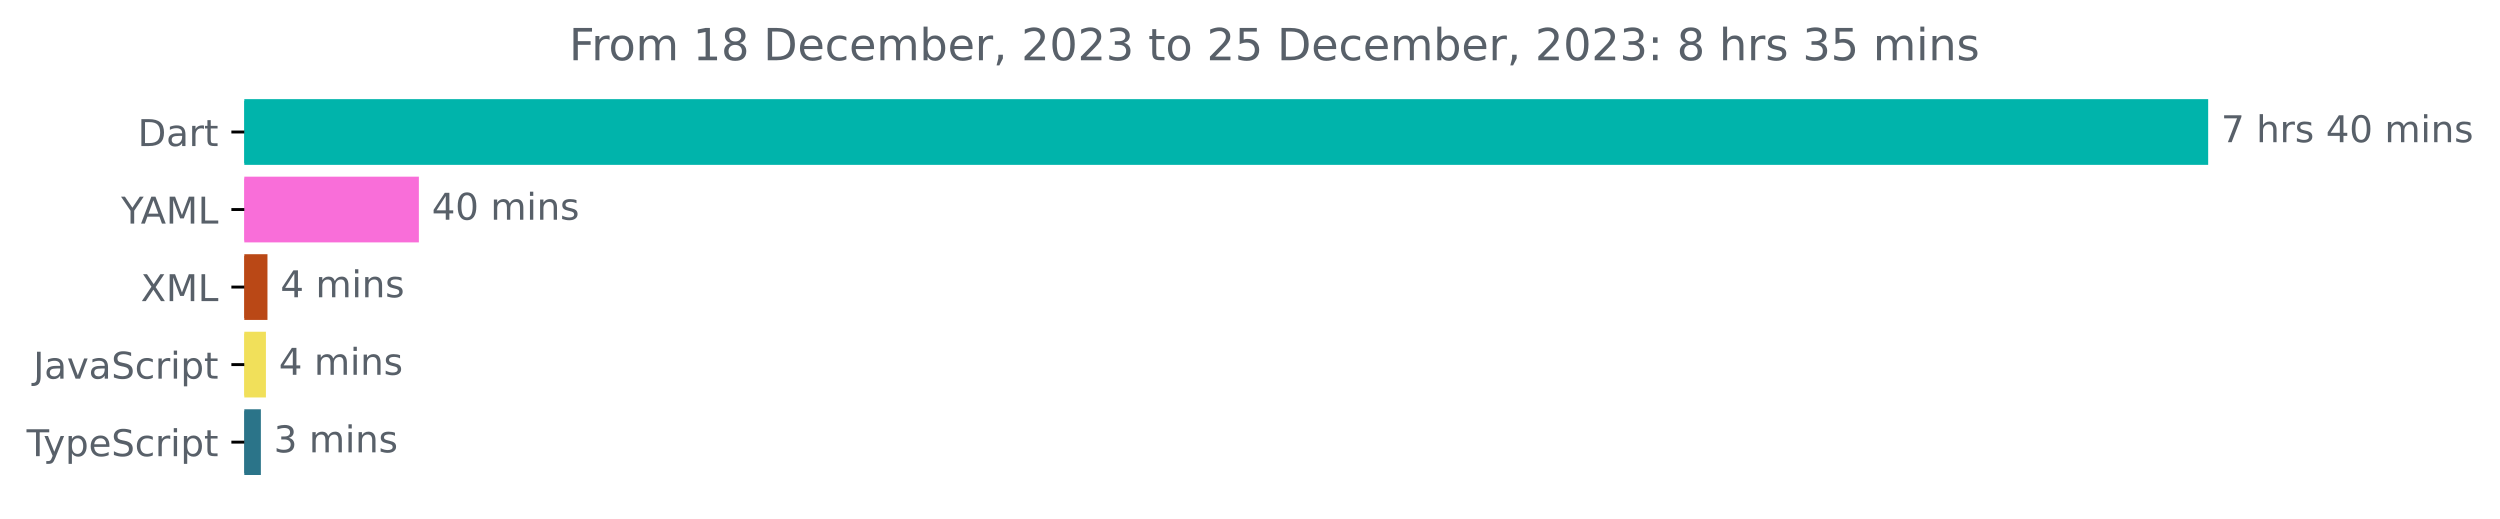
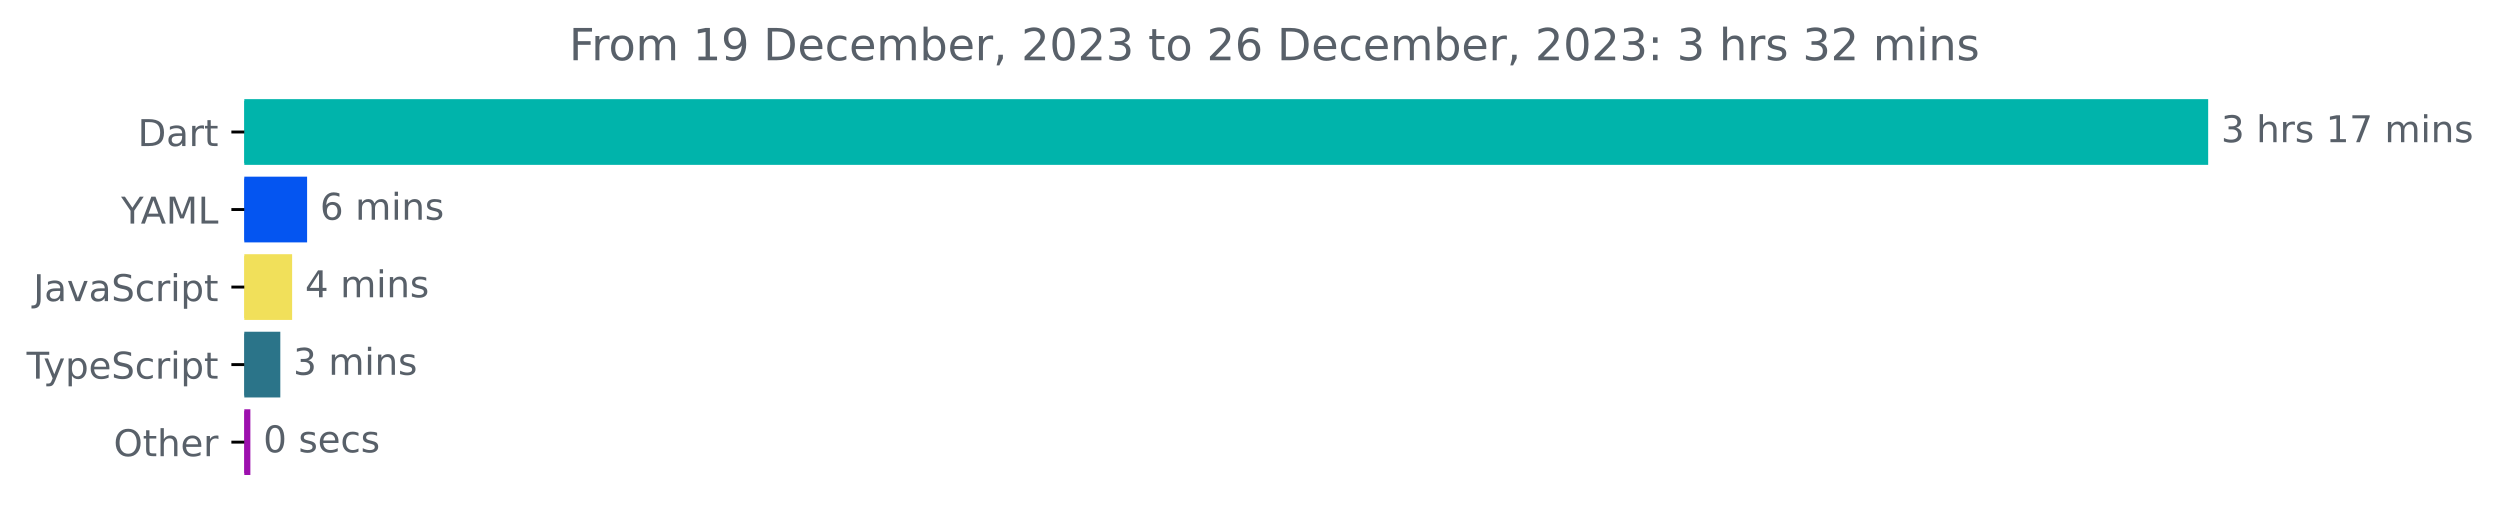
<svg xmlns="http://www.w3.org/2000/svg" xmlns:xlink="http://www.w3.org/1999/xlink" width="677.144pt" height="140.398pt" viewBox="0 0 677.144 140.398" version="1.1">
  <defs>
    <style type="text/css">*{stroke-linejoin: round; stroke-linecap: butt}</style>
  </defs>
  <g id="figure_1">
    <g id="patch_1">
      <path d="M -0 140.398  L 677.144 140.398  L 677.144 0  L -0 0  L -0 140.398  z " style="fill: none" />
    </g>
    <g id="axes_1">
      <g id="patch_2">
-         <path d="M 66.17 27.358  L 597.599 27.358  L 597.599 44.158  L 66.17 44.158  z " clip-path="url(#pbf607a5c2d)" style="fill: #00b4ab; stroke: #00b4ab; stroke-linejoin: miter" />
+         <path d="M 66.17 27.358  L 597.599 27.358  L 597.599 44.158  L 66.17 44.158  z " clip-path="url(#p2b6c01c7ac)" style="fill: #00b4ab; stroke: #00b4ab; stroke-linejoin: miter" />
      </g>
      <g id="patch_3">
-         <path d="M 66.17 48.358  L 112.956 48.358  L 112.956 65.158  L 66.17 65.158  z " clip-path="url(#pbf607a5c2d)" style="fill: #f96ed9; stroke: #f96ed9; stroke-linejoin: miter" />
+         <path d="M 66.17 48.358  L 82.679 48.358  L 82.679 65.158  L 66.17 65.158  z " clip-path="url(#p2b6c01c7ac)" style="fill: #0455f1; stroke: #0455f1; stroke-linejoin: miter" />
      </g>
      <g id="patch_4">
-         <path d="M 66.17 69.358  L 71.944 69.358  L 71.944 86.158  L 66.17 86.158  z " clip-path="url(#pbf607a5c2d)" style="fill: #ba4816; stroke: #ba4816; stroke-linejoin: miter" />
+         <path d="M 66.17 69.358  L 78.623 69.358  L 78.623 86.158  L 66.17 86.158  z " clip-path="url(#p2b6c01c7ac)" style="fill: #f1e05a; stroke: #f1e05a; stroke-linejoin: miter" />
      </g>
      <g id="patch_5">
-         <path d="M 66.17 90.358  L 71.527 90.358  L 71.527 107.158  L 66.17 107.158  z " clip-path="url(#pbf607a5c2d)" style="fill: #f1e05a; stroke: #f1e05a; stroke-linejoin: miter" />
+         <path d="M 66.17 90.358  L 75.424 90.358  L 75.424 107.158  L 66.17 107.158  z " clip-path="url(#p2b6c01c7ac)" style="fill: #2b7489; stroke: #2b7489; stroke-linejoin: miter" />
      </g>
      <g id="patch_6">
-         <path d="M 66.17 111.358  L 70.158 111.358  L 70.158 128.158  L 66.17 128.158  z " clip-path="url(#pbf607a5c2d)" style="fill: #2b7489; stroke: #2b7489; stroke-linejoin: miter" />
+         <path d="M 66.17 111.358  L 67.313 111.358  L 67.313 128.158  L 66.17 128.158  z " clip-path="url(#p2b6c01c7ac)" style="fill: #9d10ae; stroke: #9d10ae; stroke-linejoin: miter" />
      </g>
      <g id="matplotlib.axis_1" />
      <g id="matplotlib.axis_2">
        <g id="ytick_1">
          <g id="line2d_1">
            <defs>
-               <path id="m7079102a69" d="M 0 0  L -3.5 0  " style="stroke: #000000; stroke-width: 0.8" />
+               <path id="m182d44ad6b" d="M 0 0  L -3.5 0  " style="stroke: #000000; stroke-width: 0.8" />
            </defs>
            <g>
-               <use xlink:href="#m7079102a69" x="66.17" y="35.758" style="stroke: #000000; stroke-width: 0.8" />
+               <use xlink:href="#m182d44ad6b" x="66.17" y="35.758" style="stroke: #000000; stroke-width: 0.8" />
            </g>
          </g>
          <g id="text_1">
            <g style="fill: #586069" transform="translate(37.31094 39.55734)scale(0.1 -0.1)">
              <defs>
                <path id="DejaVuSans-44" d="M 1259 4147  L 1259 519  L 2022 519  Q 2988 519 3436 956  Q 3884 1394 3884 2338  Q 3884 3275 3436 3711  Q 2988 4147 2022 4147  L 1259 4147  z M 628 4666  L 1925 4666  Q 3281 4666 3915 4102  Q 4550 3538 4550 2338  Q 4550 1131 3912 565  Q 3275 0 1925 0  L 628 0  L 628 4666  z " transform="scale(0.015625)" />
                <path id="DejaVuSans-61" d="M 2194 1759  Q 1497 1759 1228 1600  Q 959 1441 959 1056  Q 959 750 1161 570  Q 1363 391 1709 391  Q 2188 391 2477 730  Q 2766 1069 2766 1631  L 2766 1759  L 2194 1759  z M 3341 1997  L 3341 0  L 2766 0  L 2766 531  Q 2569 213 2275 61  Q 1981 -91 1556 -91  Q 1019 -91 701 211  Q 384 513 384 1019  Q 384 1609 779 1909  Q 1175 2209 1959 2209  L 2766 2209  L 2766 2266  Q 2766 2663 2505 2880  Q 2244 3097 1772 3097  Q 1472 3097 1187 3025  Q 903 2953 641 2809  L 641 3341  Q 956 3463 1253 3523  Q 1550 3584 1831 3584  Q 2591 3584 2966 3190  Q 3341 2797 3341 1997  z " transform="scale(0.015625)" />
                <path id="DejaVuSans-72" d="M 2631 2963  Q 2534 3019 2420 3045  Q 2306 3072 2169 3072  Q 1681 3072 1420 2755  Q 1159 2438 1159 1844  L 1159 0  L 581 0  L 581 3500  L 1159 3500  L 1159 2956  Q 1341 3275 1631 3429  Q 1922 3584 2338 3584  Q 2397 3584 2469 3576  Q 2541 3569 2628 3553  L 2631 2963  z " transform="scale(0.015625)" />
                <path id="DejaVuSans-74" d="M 1172 4494  L 1172 3500  L 2356 3500  L 2356 3053  L 1172 3053  L 1172 1153  Q 1172 725 1289 603  Q 1406 481 1766 481  L 2356 481  L 2356 0  L 1766 0  Q 1100 0 847 248  Q 594 497 594 1153  L 594 3053  L 172 3053  L 172 3500  L 594 3500  L 594 4494  L 1172 4494  z " transform="scale(0.015625)" />
              </defs>
              <use xlink:href="#DejaVuSans-44" />
              <use xlink:href="#DejaVuSans-61" x="77.002" />
              <use xlink:href="#DejaVuSans-72" x="138.281" />
              <use xlink:href="#DejaVuSans-74" x="179.395" />
            </g>
          </g>
        </g>
        <g id="ytick_2">
          <g id="line2d_2">
            <g>
-               <use xlink:href="#m7079102a69" x="66.17" y="56.758" style="stroke: #000000; stroke-width: 0.8" />
+               <use xlink:href="#m182d44ad6b" x="66.17" y="56.758" style="stroke: #000000; stroke-width: 0.8" />
            </g>
          </g>
          <g id="text_2">
            <g style="fill: #586069" transform="translate(32.79688 60.55734)scale(0.1 -0.1)">
              <defs>
                <path id="DejaVuSans-59" d="M -13 4666  L 666 4666  L 1959 2747  L 3244 4666  L 3922 4666  L 2272 2222  L 2272 0  L 1638 0  L 1638 2222  L -13 4666  z " transform="scale(0.015625)" />
                <path id="DejaVuSans-41" d="M 2188 4044  L 1331 1722  L 3047 1722  L 2188 4044  z M 1831 4666  L 2547 4666  L 4325 0  L 3669 0  L 3244 1197  L 1141 1197  L 716 0  L 50 0  L 1831 4666  z " transform="scale(0.015625)" />
                <path id="DejaVuSans-4d" d="M 628 4666  L 1569 4666  L 2759 1491  L 3956 4666  L 4897 4666  L 4897 0  L 4281 0  L 4281 4097  L 3078 897  L 2444 897  L 1241 4097  L 1241 0  L 628 0  L 628 4666  z " transform="scale(0.015625)" />
                <path id="DejaVuSans-4c" d="M 628 4666  L 1259 4666  L 1259 531  L 3531 531  L 3531 0  L 628 0  L 628 4666  z " transform="scale(0.015625)" />
              </defs>
              <use xlink:href="#DejaVuSans-59" />
              <use xlink:href="#DejaVuSans-41" x="53.334" />
              <use xlink:href="#DejaVuSans-4d" x="121.742" />
              <use xlink:href="#DejaVuSans-4c" x="208.021" />
            </g>
          </g>
        </g>
        <g id="ytick_3">
          <g id="line2d_3">
            <g>
-               <use xlink:href="#m7079102a69" x="66.17" y="77.758" style="stroke: #000000; stroke-width: 0.8" />
+               <use xlink:href="#m182d44ad6b" x="66.17" y="77.758" style="stroke: #000000; stroke-width: 0.8" />
            </g>
          </g>
          <g id="text_3">
-             <g style="fill: #586069" transform="translate(38.12031 81.55734)scale(0.1 -0.1)">
-               <defs>
-                 <path id="DejaVuSans-58" d="M 403 4666  L 1081 4666  L 2241 2931  L 3406 4666  L 4084 4666  L 2584 2425  L 4184 0  L 3506 0  L 2194 1984  L 872 0  L 191 0  L 1856 2491  L 403 4666  z " transform="scale(0.015625)" />
-               </defs>
-               <use xlink:href="#DejaVuSans-58" />
-               <use xlink:href="#DejaVuSans-4d" x="68.506" />
-               <use xlink:href="#DejaVuSans-4c" x="154.785" />
-             </g>
-           </g>
-         </g>
-         <g id="ytick_4">
-           <g id="line2d_4">
-             <g>
-               <use xlink:href="#m7079102a69" x="66.17" y="98.758" style="stroke: #000000; stroke-width: 0.8" />
-             </g>
-           </g>
-           <g id="text_4">
-             <g style="fill: #586069" transform="translate(9.040625 102.5573)scale(0.1 -0.1)">
+             <g style="fill: #586069" transform="translate(9.040625 81.55734)scale(0.1 -0.1)">
              <defs>
                <path id="DejaVuSans-4a" d="M 628 4666  L 1259 4666  L 1259 325  Q 1259 -519 939 -900  Q 619 -1281 -91 -1281  L -331 -1281  L -331 -750  L -134 -750  Q 284 -750 456 -515  Q 628 -281 628 325  L 628 4666  z " transform="scale(0.015625)" />
                <path id="DejaVuSans-76" d="M 191 3500  L 800 3500  L 1894 563  L 2988 3500  L 3597 3500  L 2284 0  L 1503 0  L 191 3500  z " transform="scale(0.015625)" />
                <path id="DejaVuSans-53" d="M 3425 4513  L 3425 3897  Q 3066 4069 2747 4153  Q 2428 4238 2131 4238  Q 1616 4238 1336 4038  Q 1056 3838 1056 3469  Q 1056 3159 1242 3001  Q 1428 2844 1947 2747  L 2328 2669  Q 3034 2534 3370 2195  Q 3706 1856 3706 1288  Q 3706 609 3251 259  Q 2797 -91 1919 -91  Q 1588 -91 1214 -16  Q 841 59 441 206  L 441 856  Q 825 641 1194 531  Q 1563 422 1919 422  Q 2459 422 2753 634  Q 3047 847 3047 1241  Q 3047 1584 2836 1778  Q 2625 1972 2144 2069  L 1759 2144  Q 1053 2284 737 2584  Q 422 2884 422 3419  Q 422 4038 858 4394  Q 1294 4750 2059 4750  Q 2388 4750 2728 4690  Q 3069 4631 3425 4513  z " transform="scale(0.015625)" />
                <path id="DejaVuSans-63" d="M 3122 3366  L 3122 2828  Q 2878 2963 2633 3030  Q 2388 3097 2138 3097  Q 1578 3097 1268 2742  Q 959 2388 959 1747  Q 959 1106 1268 751  Q 1578 397 2138 397  Q 2388 397 2633 464  Q 2878 531 3122 666  L 3122 134  Q 2881 22 2623 -34  Q 2366 -91 2075 -91  Q 1284 -91 818 406  Q 353 903 353 1747  Q 353 2603 823 3093  Q 1294 3584 2113 3584  Q 2378 3584 2631 3529  Q 2884 3475 3122 3366  z " transform="scale(0.015625)" />
                <path id="DejaVuSans-69" d="M 603 3500  L 1178 3500  L 1178 0  L 603 0  L 603 3500  z M 603 4863  L 1178 4863  L 1178 4134  L 603 4134  L 603 4863  z " transform="scale(0.015625)" />
                <path id="DejaVuSans-70" d="M 1159 525  L 1159 -1331  L 581 -1331  L 581 3500  L 1159 3500  L 1159 2969  Q 1341 3281 1617 3432  Q 1894 3584 2278 3584  Q 2916 3584 3314 3078  Q 3713 2572 3713 1747  Q 3713 922 3314 415  Q 2916 -91 2278 -91  Q 1894 -91 1617 61  Q 1341 213 1159 525  z M 3116 1747  Q 3116 2381 2855 2742  Q 2594 3103 2138 3103  Q 1681 3103 1420 2742  Q 1159 2381 1159 1747  Q 1159 1113 1420 752  Q 1681 391 2138 391  Q 2594 391 2855 752  Q 3116 1113 3116 1747  z " transform="scale(0.015625)" />
              </defs>
              <use xlink:href="#DejaVuSans-4a" />
              <use xlink:href="#DejaVuSans-61" x="29.492" />
              <use xlink:href="#DejaVuSans-76" x="90.771" />
              <use xlink:href="#DejaVuSans-61" x="149.951" />
              <use xlink:href="#DejaVuSans-53" x="211.23" />
              <use xlink:href="#DejaVuSans-63" x="274.707" />
              <use xlink:href="#DejaVuSans-72" x="329.688" />
              <use xlink:href="#DejaVuSans-69" x="370.801" />
              <use xlink:href="#DejaVuSans-70" x="398.584" />
              <use xlink:href="#DejaVuSans-74" x="462.061" />
            </g>
          </g>
        </g>
-         <g id="ytick_5">
-           <g id="line2d_5">
-             <g>
-               <use xlink:href="#m7079102a69" x="66.17" y="119.758" style="stroke: #000000; stroke-width: 0.8" />
-             </g>
-           </g>
-           <g id="text_5">
-             <g style="fill: #586069" transform="translate(7.2 123.5573)scale(0.1 -0.1)">
+         <g id="ytick_4">
+           <g id="line2d_4">
+             <g>
+               <use xlink:href="#m182d44ad6b" x="66.17" y="98.758" style="stroke: #000000; stroke-width: 0.8" />
+             </g>
+           </g>
+           <g id="text_4">
+             <g style="fill: #586069" transform="translate(7.2 102.5573)scale(0.1 -0.1)">
              <defs>
                <path id="DejaVuSans-54" d="M -19 4666  L 3928 4666  L 3928 4134  L 2272 4134  L 2272 0  L 1638 0  L 1638 4134  L -19 4134  L -19 4666  z " transform="scale(0.015625)" />
                <path id="DejaVuSans-79" d="M 2059 -325  Q 1816 -950 1584 -1140  Q 1353 -1331 966 -1331  L 506 -1331  L 506 -850  L 844 -850  Q 1081 -850 1212 -737  Q 1344 -625 1503 -206  L 1606 56  L 191 3500  L 800 3500  L 1894 763  L 2988 3500  L 3597 3500  L 2059 -325  z " transform="scale(0.015625)" />
                <path id="DejaVuSans-65" d="M 3597 1894  L 3597 1613  L 953 1613  Q 991 1019 1311 708  Q 1631 397 2203 397  Q 2534 397 2845 478  Q 3156 559 3463 722  L 3463 178  Q 3153 47 2828 -22  Q 2503 -91 2169 -91  Q 1331 -91 842 396  Q 353 884 353 1716  Q 353 2575 817 3079  Q 1281 3584 2069 3584  Q 2775 3584 3186 3129  Q 3597 2675 3597 1894  z M 3022 2063  Q 3016 2534 2758 2815  Q 2500 3097 2075 3097  Q 1594 3097 1305 2825  Q 1016 2553 972 2059  L 3022 2063  z " transform="scale(0.015625)" />
              </defs>
              <use xlink:href="#DejaVuSans-54" />
              <use xlink:href="#DejaVuSans-79" x="45.459" />
              <use xlink:href="#DejaVuSans-70" x="104.639" />
              <use xlink:href="#DejaVuSans-65" x="168.115" />
              <use xlink:href="#DejaVuSans-53" x="229.639" />
              <use xlink:href="#DejaVuSans-63" x="293.115" />
              <use xlink:href="#DejaVuSans-72" x="348.096" />
              <use xlink:href="#DejaVuSans-69" x="389.209" />
              <use xlink:href="#DejaVuSans-70" x="416.992" />
              <use xlink:href="#DejaVuSans-74" x="480.469" />
            </g>
          </g>
        </g>
+         <g id="ytick_5">
+           <g id="line2d_5">
+             <g>
+               <use xlink:href="#m182d44ad6b" x="66.17" y="119.758" style="stroke: #000000; stroke-width: 0.8" />
+             </g>
+           </g>
+           <g id="text_5">
+             <g style="fill: #586069" transform="translate(30.77656 123.5573)scale(0.1 -0.1)">
+               <defs>
+                 <path id="DejaVuSans-4f" d="M 2522 4238  Q 1834 4238 1429 3725  Q 1025 3213 1025 2328  Q 1025 1447 1429 934  Q 1834 422 2522 422  Q 3209 422 3611 934  Q 4013 1447 4013 2328  Q 4013 3213 3611 3725  Q 3209 4238 2522 4238  z M 2522 4750  Q 3503 4750 4090 4092  Q 4678 3434 4678 2328  Q 4678 1225 4090 567  Q 3503 -91 2522 -91  Q 1538 -91 948 565  Q 359 1222 359 2328  Q 359 3434 948 4092  Q 1538 4750 2522 4750  z " transform="scale(0.015625)" />
+                 <path id="DejaVuSans-68" d="M 3513 2113  L 3513 0  L 2938 0  L 2938 2094  Q 2938 2591 2744 2837  Q 2550 3084 2163 3084  Q 1697 3084 1428 2787  Q 1159 2491 1159 1978  L 1159 0  L 581 0  L 581 4863  L 1159 4863  L 1159 2956  Q 1366 3272 1645 3428  Q 1925 3584 2291 3584  Q 2894 3584 3203 3211  Q 3513 2838 3513 2113  z " transform="scale(0.015625)" />
+               </defs>
+               <use xlink:href="#DejaVuSans-4f" />
+               <use xlink:href="#DejaVuSans-74" x="78.711" />
+               <use xlink:href="#DejaVuSans-68" x="117.92" />
+               <use xlink:href="#DejaVuSans-65" x="181.299" />
+               <use xlink:href="#DejaVuSans-72" x="242.822" />
+             </g>
+           </g>
+         </g>
      </g>
      <g id="text_6">
        <g style="fill: #586069" transform="translate(601.5989 38.5175)scale(0.1 -0.1)">
          <defs>
+             <path id="DejaVuSans-33" d="M 2597 2516  Q 3050 2419 3304 2112  Q 3559 1806 3559 1356  Q 3559 666 3084 287  Q 2609 -91 1734 -91  Q 1441 -91 1130 -33  Q 819 25 488 141  L 488 750  Q 750 597 1062 519  Q 1375 441 1716 441  Q 2309 441 2620 675  Q 2931 909 2931 1356  Q 2931 1769 2642 2001  Q 2353 2234 1838 2234  L 1294 2234  L 1294 2753  L 1863 2753  Q 2328 2753 2575 2939  Q 2822 3125 2822 3475  Q 2822 3834 2567 4026  Q 2313 4219 1838 4219  Q 1578 4219 1281 4162  Q 984 4106 628 3988  L 628 4550  Q 988 4650 1302 4700  Q 1616 4750 1894 4750  Q 2613 4750 3031 4423  Q 3450 4097 3450 3541  Q 3450 3153 3228 2886  Q 3006 2619 2597 2516  z " transform="scale(0.015625)" />
+             <path id="DejaVuSans-20" transform="scale(0.015625)" />
+             <path id="DejaVuSans-73" d="M 2834 3397  L 2834 2853  Q 2591 2978 2328 3040  Q 2066 3103 1784 3103  Q 1356 3103 1142 2972  Q 928 2841 928 2578  Q 928 2378 1081 2264  Q 1234 2150 1697 2047  L 1894 2003  Q 2506 1872 2764 1633  Q 3022 1394 3022 966  Q 3022 478 2636 193  Q 2250 -91 1575 -91  Q 1294 -91 989 -36  Q 684 19 347 128  L 347 722  Q 666 556 975 473  Q 1284 391 1588 391  Q 1994 391 2212 530  Q 2431 669 2431 922  Q 2431 1156 2273 1281  Q 2116 1406 1581 1522  L 1381 1569  Q 847 1681 609 1914  Q 372 2147 372 2553  Q 372 3047 722 3315  Q 1072 3584 1716 3584  Q 2034 3584 2315 3537  Q 2597 3491 2834 3397  z " transform="scale(0.015625)" />
+             <path id="DejaVuSans-31" d="M 794 531  L 1825 531  L 1825 4091  L 703 3866  L 703 4441  L 1819 4666  L 2450 4666  L 2450 531  L 3481 531  L 3481 0  L 794 0  L 794 531  z " transform="scale(0.015625)" />
            <path id="DejaVuSans-37" d="M 525 4666  L 3525 4666  L 3525 4397  L 1831 0  L 1172 0  L 2766 4134  L 525 4134  L 525 4666  z " transform="scale(0.015625)" />
-             <path id="DejaVuSans-20" transform="scale(0.015625)" />
-             <path id="DejaVuSans-68" d="M 3513 2113  L 3513 0  L 2938 0  L 2938 2094  Q 2938 2591 2744 2837  Q 2550 3084 2163 3084  Q 1697 3084 1428 2787  Q 1159 2491 1159 1978  L 1159 0  L 581 0  L 581 4863  L 1159 4863  L 1159 2956  Q 1366 3272 1645 3428  Q 1925 3584 2291 3584  Q 2894 3584 3203 3211  Q 3513 2838 3513 2113  z " transform="scale(0.015625)" />
-             <path id="DejaVuSans-73" d="M 2834 3397  L 2834 2853  Q 2591 2978 2328 3040  Q 2066 3103 1784 3103  Q 1356 3103 1142 2972  Q 928 2841 928 2578  Q 928 2378 1081 2264  Q 1234 2150 1697 2047  L 1894 2003  Q 2506 1872 2764 1633  Q 3022 1394 3022 966  Q 3022 478 2636 193  Q 2250 -91 1575 -91  Q 1294 -91 989 -36  Q 684 19 347 128  L 347 722  Q 666 556 975 473  Q 1284 391 1588 391  Q 1994 391 2212 530  Q 2431 669 2431 922  Q 2431 1156 2273 1281  Q 2116 1406 1581 1522  L 1381 1569  Q 847 1681 609 1914  Q 372 2147 372 2553  Q 372 3047 722 3315  Q 1072 3584 1716 3584  Q 2034 3584 2315 3537  Q 2597 3491 2834 3397  z " transform="scale(0.015625)" />
-             <path id="DejaVuSans-34" d="M 2419 4116  L 825 1625  L 2419 1625  L 2419 4116  z M 2253 4666  L 3047 4666  L 3047 1625  L 3713 1625  L 3713 1100  L 3047 1100  L 3047 0  L 2419 0  L 2419 1100  L 313 1100  L 313 1709  L 2253 4666  z " transform="scale(0.015625)" />
-             <path id="DejaVuSans-30" d="M 2034 4250  Q 1547 4250 1301 3770  Q 1056 3291 1056 2328  Q 1056 1369 1301 889  Q 1547 409 2034 409  Q 2525 409 2770 889  Q 3016 1369 3016 2328  Q 3016 3291 2770 3770  Q 2525 4250 2034 4250  z M 2034 4750  Q 2819 4750 3233 4129  Q 3647 3509 3647 2328  Q 3647 1150 3233 529  Q 2819 -91 2034 -91  Q 1250 -91 836 529  Q 422 1150 422 2328  Q 422 3509 836 4129  Q 1250 4750 2034 4750  z " transform="scale(0.015625)" />
            <path id="DejaVuSans-6d" d="M 3328 2828  Q 3544 3216 3844 3400  Q 4144 3584 4550 3584  Q 5097 3584 5394 3201  Q 5691 2819 5691 2113  L 5691 0  L 5113 0  L 5113 2094  Q 5113 2597 4934 2840  Q 4756 3084 4391 3084  Q 3944 3084 3684 2787  Q 3425 2491 3425 1978  L 3425 0  L 2847 0  L 2847 2094  Q 2847 2600 2669 2842  Q 2491 3084 2119 3084  Q 1678 3084 1418 2786  Q 1159 2488 1159 1978  L 1159 0  L 581 0  L 581 3500  L 1159 3500  L 1159 2956  Q 1356 3278 1631 3431  Q 1906 3584 2284 3584  Q 2666 3584 2933 3390  Q 3200 3197 3328 2828  z " transform="scale(0.015625)" />
            <path id="DejaVuSans-6e" d="M 3513 2113  L 3513 0  L 2938 0  L 2938 2094  Q 2938 2591 2744 2837  Q 2550 3084 2163 3084  Q 1697 3084 1428 2787  Q 1159 2491 1159 1978  L 1159 0  L 581 0  L 581 3500  L 1159 3500  L 1159 2956  Q 1366 3272 1645 3428  Q 1925 3584 2291 3584  Q 2894 3584 3203 3211  Q 3513 2838 3513 2113  z " transform="scale(0.015625)" />
          </defs>
-           <use xlink:href="#DejaVuSans-37" />
+           <use xlink:href="#DejaVuSans-33" />
          <use xlink:href="#DejaVuSans-20" x="63.623" />
          <use xlink:href="#DejaVuSans-68" x="95.41" />
          <use xlink:href="#DejaVuSans-72" x="158.789" />
          <use xlink:href="#DejaVuSans-73" x="199.902" />
          <use xlink:href="#DejaVuSans-20" x="252.002" />
-           <use xlink:href="#DejaVuSans-34" x="283.789" />
-           <use xlink:href="#DejaVuSans-30" x="347.412" />
+           <use xlink:href="#DejaVuSans-31" x="283.789" />
+           <use xlink:href="#DejaVuSans-37" x="347.412" />
          <use xlink:href="#DejaVuSans-20" x="411.035" />
          <use xlink:href="#DejaVuSans-6d" x="442.822" />
          <use xlink:href="#DejaVuSans-69" x="540.234" />
          <use xlink:href="#DejaVuSans-6e" x="568.018" />
          <use xlink:href="#DejaVuSans-73" x="631.396" />
        </g>
      </g>
      <g id="text_7">
-         <g style="fill: #586069" transform="translate(116.956 59.5175)scale(0.1 -0.1)">
-           <use xlink:href="#DejaVuSans-34" />
-           <use xlink:href="#DejaVuSans-30" x="63.623" />
-           <use xlink:href="#DejaVuSans-20" x="127.246" />
-           <use xlink:href="#DejaVuSans-6d" x="159.033" />
-           <use xlink:href="#DejaVuSans-69" x="256.445" />
-           <use xlink:href="#DejaVuSans-6e" x="284.229" />
-           <use xlink:href="#DejaVuSans-73" x="347.607" />
-         </g>
-       </g>
-       <g id="text_8">
-         <g style="fill: #586069" transform="translate(75.94412 80.5175)scale(0.1 -0.1)">
-           <use xlink:href="#DejaVuSans-34" />
+         <g style="fill: #586069" transform="translate(86.67927 59.5175)scale(0.1 -0.1)">
+           <defs>
+             <path id="DejaVuSans-36" d="M 2113 2584  Q 1688 2584 1439 2293  Q 1191 2003 1191 1497  Q 1191 994 1439 701  Q 1688 409 2113 409  Q 2538 409 2786 701  Q 3034 994 3034 1497  Q 3034 2003 2786 2293  Q 2538 2584 2113 2584  z M 3366 4563  L 3366 3988  Q 3128 4100 2886 4159  Q 2644 4219 2406 4219  Q 1781 4219 1451 3797  Q 1122 3375 1075 2522  Q 1259 2794 1537 2939  Q 1816 3084 2150 3084  Q 2853 3084 3261 2657  Q 3669 2231 3669 1497  Q 3669 778 3244 343  Q 2819 -91 2113 -91  Q 1303 -91 875 529  Q 447 1150 447 2328  Q 447 3434 972 4092  Q 1497 4750 2381 4750  Q 2619 4750 2861 4703  Q 3103 4656 3366 4563  z " transform="scale(0.015625)" />
+           </defs>
+           <use xlink:href="#DejaVuSans-36" />
          <use xlink:href="#DejaVuSans-20" x="63.623" />
          <use xlink:href="#DejaVuSans-6d" x="95.41" />
          <use xlink:href="#DejaVuSans-69" x="192.822" />
          <use xlink:href="#DejaVuSans-6e" x="220.605" />
          <use xlink:href="#DejaVuSans-73" x="283.984" />
        </g>
      </g>
-       <g id="text_9">
-         <g style="fill: #586069" transform="translate(75.52746 101.5175)scale(0.1 -0.1)">
+       <g id="text_8">
+         <g style="fill: #586069" transform="translate(82.62344 80.5175)scale(0.1 -0.1)">
+           <defs>
+             <path id="DejaVuSans-34" d="M 2419 4116  L 825 1625  L 2419 1625  L 2419 4116  z M 2253 4666  L 3047 4666  L 3047 1625  L 3713 1625  L 3713 1100  L 3047 1100  L 3047 0  L 2419 0  L 2419 1100  L 313 1100  L 313 1709  L 2253 4666  z " transform="scale(0.015625)" />
+           </defs>
          <use xlink:href="#DejaVuSans-34" />
          <use xlink:href="#DejaVuSans-20" x="63.623" />
          <use xlink:href="#DejaVuSans-6d" x="95.41" />
          <use xlink:href="#DejaVuSans-69" x="192.822" />
          <use xlink:href="#DejaVuSans-6e" x="220.605" />
          <use xlink:href="#DejaVuSans-73" x="283.984" />
        </g>
      </g>
-       <g id="text_10">
-         <g style="fill: #586069" transform="translate(74.15841 122.5175)scale(0.1 -0.1)">
-           <defs>
-             <path id="DejaVuSans-33" d="M 2597 2516  Q 3050 2419 3304 2112  Q 3559 1806 3559 1356  Q 3559 666 3084 287  Q 2609 -91 1734 -91  Q 1441 -91 1130 -33  Q 819 25 488 141  L 488 750  Q 750 597 1062 519  Q 1375 441 1716 441  Q 2309 441 2620 675  Q 2931 909 2931 1356  Q 2931 1769 2642 2001  Q 2353 2234 1838 2234  L 1294 2234  L 1294 2753  L 1863 2753  Q 2328 2753 2575 2939  Q 2822 3125 2822 3475  Q 2822 3834 2567 4026  Q 2313 4219 1838 4219  Q 1578 4219 1281 4162  Q 984 4106 628 3988  L 628 4550  Q 988 4650 1302 4700  Q 1616 4750 1894 4750  Q 2613 4750 3031 4423  Q 3450 4097 3450 3541  Q 3450 3153 3228 2886  Q 3006 2619 2597 2516  z " transform="scale(0.015625)" />
-           </defs>
+       <g id="text_9">
+         <g style="fill: #586069" transform="translate(79.42447 101.5175)scale(0.1 -0.1)">
          <use xlink:href="#DejaVuSans-33" />
          <use xlink:href="#DejaVuSans-20" x="63.623" />
          <use xlink:href="#DejaVuSans-6d" x="95.41" />
          <use xlink:href="#DejaVuSans-69" x="192.822" />
          <use xlink:href="#DejaVuSans-6e" x="220.605" />
          <use xlink:href="#DejaVuSans-73" x="283.984" />
        </g>
      </g>
+       <g id="text_10">
+         <g style="fill: #586069" transform="translate(71.3128 122.5175)scale(0.1 -0.1)">
+           <defs>
+             <path id="DejaVuSans-30" d="M 2034 4250  Q 1547 4250 1301 3770  Q 1056 3291 1056 2328  Q 1056 1369 1301 889  Q 1547 409 2034 409  Q 2525 409 2770 889  Q 3016 1369 3016 2328  Q 3016 3291 2770 3770  Q 2525 4250 2034 4250  z M 2034 4750  Q 2819 4750 3233 4129  Q 3647 3509 3647 2328  Q 3647 1150 3233 529  Q 2819 -91 2034 -91  Q 1250 -91 836 529  Q 422 1150 422 2328  Q 422 3509 836 4129  Q 1250 4750 2034 4750  z " transform="scale(0.015625)" />
+           </defs>
+           <use xlink:href="#DejaVuSans-30" />
+           <use xlink:href="#DejaVuSans-20" x="63.623" />
+           <use xlink:href="#DejaVuSans-73" x="95.41" />
+           <use xlink:href="#DejaVuSans-65" x="147.51" />
+           <use xlink:href="#DejaVuSans-63" x="209.033" />
+           <use xlink:href="#DejaVuSans-73" x="264.014" />
+         </g>
+       </g>
      <g id="text_11">
        <g style="fill: #586069" transform="translate(154.1472 16.31812)scale(0.12 -0.12)">
          <defs>
            <path id="DejaVuSans-46" d="M 628 4666  L 3309 4666  L 3309 4134  L 1259 4134  L 1259 2759  L 3109 2759  L 3109 2228  L 1259 2228  L 1259 0  L 628 0  L 628 4666  z " transform="scale(0.015625)" />
            <path id="DejaVuSans-6f" d="M 1959 3097  Q 1497 3097 1228 2736  Q 959 2375 959 1747  Q 959 1119 1226 758  Q 1494 397 1959 397  Q 2419 397 2687 759  Q 2956 1122 2956 1747  Q 2956 2369 2687 2733  Q 2419 3097 1959 3097  z M 1959 3584  Q 2709 3584 3137 3096  Q 3566 2609 3566 1747  Q 3566 888 3137 398  Q 2709 -91 1959 -91  Q 1206 -91 779 398  Q 353 888 353 1747  Q 353 2609 779 3096  Q 1206 3584 1959 3584  z " transform="scale(0.015625)" />
-             <path id="DejaVuSans-31" d="M 794 531  L 1825 531  L 1825 4091  L 703 3866  L 703 4441  L 1819 4666  L 2450 4666  L 2450 531  L 3481 531  L 3481 0  L 794 0  L 794 531  z " transform="scale(0.015625)" />
-             <path id="DejaVuSans-38" d="M 2034 2216  Q 1584 2216 1326 1975  Q 1069 1734 1069 1313  Q 1069 891 1326 650  Q 1584 409 2034 409  Q 2484 409 2743 651  Q 3003 894 3003 1313  Q 3003 1734 2745 1975  Q 2488 2216 2034 2216  z M 1403 2484  Q 997 2584 770 2862  Q 544 3141 544 3541  Q 544 4100 942 4425  Q 1341 4750 2034 4750  Q 2731 4750 3128 4425  Q 3525 4100 3525 3541  Q 3525 3141 3298 2862  Q 3072 2584 2669 2484  Q 3125 2378 3379 2068  Q 3634 1759 3634 1313  Q 3634 634 3220 271  Q 2806 -91 2034 -91  Q 1263 -91 848 271  Q 434 634 434 1313  Q 434 1759 690 2068  Q 947 2378 1403 2484  z M 1172 3481  Q 1172 3119 1398 2916  Q 1625 2713 2034 2713  Q 2441 2713 2670 2916  Q 2900 3119 2900 3481  Q 2900 3844 2670 4047  Q 2441 4250 2034 4250  Q 1625 4250 1398 4047  Q 1172 3844 1172 3481  z " transform="scale(0.015625)" />
+             <path id="DejaVuSans-39" d="M 703 97  L 703 672  Q 941 559 1184 500  Q 1428 441 1663 441  Q 2288 441 2617 861  Q 2947 1281 2994 2138  Q 2813 1869 2534 1725  Q 2256 1581 1919 1581  Q 1219 1581 811 2004  Q 403 2428 403 3163  Q 403 3881 828 4315  Q 1253 4750 1959 4750  Q 2769 4750 3195 4129  Q 3622 3509 3622 2328  Q 3622 1225 3098 567  Q 2575 -91 1691 -91  Q 1453 -91 1209 -44  Q 966 3 703 97  z M 1959 2075  Q 2384 2075 2632 2365  Q 2881 2656 2881 3163  Q 2881 3666 2632 3958  Q 2384 4250 1959 4250  Q 1534 4250 1286 3958  Q 1038 3666 1038 3163  Q 1038 2656 1286 2365  Q 1534 2075 1959 2075  z " transform="scale(0.015625)" />
            <path id="DejaVuSans-62" d="M 3116 1747  Q 3116 2381 2855 2742  Q 2594 3103 2138 3103  Q 1681 3103 1420 2742  Q 1159 2381 1159 1747  Q 1159 1113 1420 752  Q 1681 391 2138 391  Q 2594 391 2855 752  Q 3116 1113 3116 1747  z M 1159 2969  Q 1341 3281 1617 3432  Q 1894 3584 2278 3584  Q 2916 3584 3314 3078  Q 3713 2572 3713 1747  Q 3713 922 3314 415  Q 2916 -91 2278 -91  Q 1894 -91 1617 61  Q 1341 213 1159 525  L 1159 0  L 581 0  L 581 4863  L 1159 4863  L 1159 2969  z " transform="scale(0.015625)" />
            <path id="DejaVuSans-2c" d="M 750 794  L 1409 794  L 1409 256  L 897 -744  L 494 -744  L 750 256  L 750 794  z " transform="scale(0.015625)" />
            <path id="DejaVuSans-32" d="M 1228 531  L 3431 531  L 3431 0  L 469 0  L 469 531  Q 828 903 1448 1529  Q 2069 2156 2228 2338  Q 2531 2678 2651 2914  Q 2772 3150 2772 3378  Q 2772 3750 2511 3984  Q 2250 4219 1831 4219  Q 1534 4219 1204 4116  Q 875 4013 500 3803  L 500 4441  Q 881 4594 1212 4672  Q 1544 4750 1819 4750  Q 2544 4750 2975 4387  Q 3406 4025 3406 3419  Q 3406 3131 3298 2873  Q 3191 2616 2906 2266  Q 2828 2175 2409 1742  Q 1991 1309 1228 531  z " transform="scale(0.015625)" />
-             <path id="DejaVuSans-35" d="M 691 4666  L 3169 4666  L 3169 4134  L 1269 4134  L 1269 2991  Q 1406 3038 1543 3061  Q 1681 3084 1819 3084  Q 2600 3084 3056 2656  Q 3513 2228 3513 1497  Q 3513 744 3044 326  Q 2575 -91 1722 -91  Q 1428 -91 1123 -41  Q 819 9 494 109  L 494 744  Q 775 591 1075 516  Q 1375 441 1709 441  Q 2250 441 2565 725  Q 2881 1009 2881 1497  Q 2881 1984 2565 2268  Q 2250 2553 1709 2553  Q 1456 2553 1204 2497  Q 953 2441 691 2322  L 691 4666  z " transform="scale(0.015625)" />
            <path id="DejaVuSans-3a" d="M 750 794  L 1409 794  L 1409 0  L 750 0  L 750 794  z M 750 3309  L 1409 3309  L 1409 2516  L 750 2516  L 750 3309  z " transform="scale(0.015625)" />
          </defs>
          <use xlink:href="#DejaVuSans-46" />
          <use xlink:href="#DejaVuSans-72" x="50.27" />
          <use xlink:href="#DejaVuSans-6f" x="89.133" />
          <use xlink:href="#DejaVuSans-6d" x="150.314" />
          <use xlink:href="#DejaVuSans-20" x="247.727" />
          <use xlink:href="#DejaVuSans-31" x="279.514" />
-           <use xlink:href="#DejaVuSans-38" x="343.137" />
+           <use xlink:href="#DejaVuSans-39" x="343.137" />
          <use xlink:href="#DejaVuSans-20" x="406.76" />
          <use xlink:href="#DejaVuSans-44" x="438.547" />
          <use xlink:href="#DejaVuSans-65" x="515.549" />
          <use xlink:href="#DejaVuSans-63" x="577.072" />
          <use xlink:href="#DejaVuSans-65" x="632.053" />
          <use xlink:href="#DejaVuSans-6d" x="693.576" />
          <use xlink:href="#DejaVuSans-62" x="790.988" />
          <use xlink:href="#DejaVuSans-65" x="854.465" />
          <use xlink:href="#DejaVuSans-72" x="915.988" />
          <use xlink:href="#DejaVuSans-2c" x="957.102" />
          <use xlink:href="#DejaVuSans-20" x="988.889" />
          <use xlink:href="#DejaVuSans-32" x="1020.676" />
          <use xlink:href="#DejaVuSans-30" x="1084.299" />
          <use xlink:href="#DejaVuSans-32" x="1147.922" />
          <use xlink:href="#DejaVuSans-33" x="1211.545" />
          <use xlink:href="#DejaVuSans-20" x="1275.168" />
          <use xlink:href="#DejaVuSans-74" x="1306.955" />
          <use xlink:href="#DejaVuSans-6f" x="1346.164" />
          <use xlink:href="#DejaVuSans-20" x="1407.346" />
          <use xlink:href="#DejaVuSans-32" x="1439.133" />
-           <use xlink:href="#DejaVuSans-35" x="1502.756" />
+           <use xlink:href="#DejaVuSans-36" x="1502.756" />
          <use xlink:href="#DejaVuSans-20" x="1566.379" />
          <use xlink:href="#DejaVuSans-44" x="1598.166" />
          <use xlink:href="#DejaVuSans-65" x="1675.168" />
          <use xlink:href="#DejaVuSans-63" x="1736.691" />
          <use xlink:href="#DejaVuSans-65" x="1791.672" />
          <use xlink:href="#DejaVuSans-6d" x="1853.195" />
          <use xlink:href="#DejaVuSans-62" x="1950.607" />
          <use xlink:href="#DejaVuSans-65" x="2014.084" />
          <use xlink:href="#DejaVuSans-72" x="2075.607" />
          <use xlink:href="#DejaVuSans-2c" x="2116.721" />
          <use xlink:href="#DejaVuSans-20" x="2148.508" />
          <use xlink:href="#DejaVuSans-32" x="2180.295" />
          <use xlink:href="#DejaVuSans-30" x="2243.918" />
          <use xlink:href="#DejaVuSans-32" x="2307.541" />
          <use xlink:href="#DejaVuSans-33" x="2371.164" />
          <use xlink:href="#DejaVuSans-3a" x="2434.787" />
          <use xlink:href="#DejaVuSans-20" x="2468.479" />
-           <use xlink:href="#DejaVuSans-38" x="2500.266" />
+           <use xlink:href="#DejaVuSans-33" x="2500.266" />
          <use xlink:href="#DejaVuSans-20" x="2563.889" />
          <use xlink:href="#DejaVuSans-68" x="2595.676" />
          <use xlink:href="#DejaVuSans-72" x="2659.055" />
          <use xlink:href="#DejaVuSans-73" x="2700.168" />
          <use xlink:href="#DejaVuSans-20" x="2752.268" />
          <use xlink:href="#DejaVuSans-33" x="2784.055" />
-           <use xlink:href="#DejaVuSans-35" x="2847.678" />
+           <use xlink:href="#DejaVuSans-32" x="2847.678" />
          <use xlink:href="#DejaVuSans-20" x="2911.301" />
          <use xlink:href="#DejaVuSans-6d" x="2943.088" />
          <use xlink:href="#DejaVuSans-69" x="3040.5" />
          <use xlink:href="#DejaVuSans-6e" x="3068.283" />
          <use xlink:href="#DejaVuSans-73" x="3131.662" />
        </g>
      </g>
    </g>
  </g>
  <defs>
-     <clipPath id="pbf607a5c2d">
+     <clipPath id="p2b6c01c7ac">
      <rect x="66.17" y="22.318" width="558" height="110.88" />
    </clipPath>
  </defs>
</svg>
